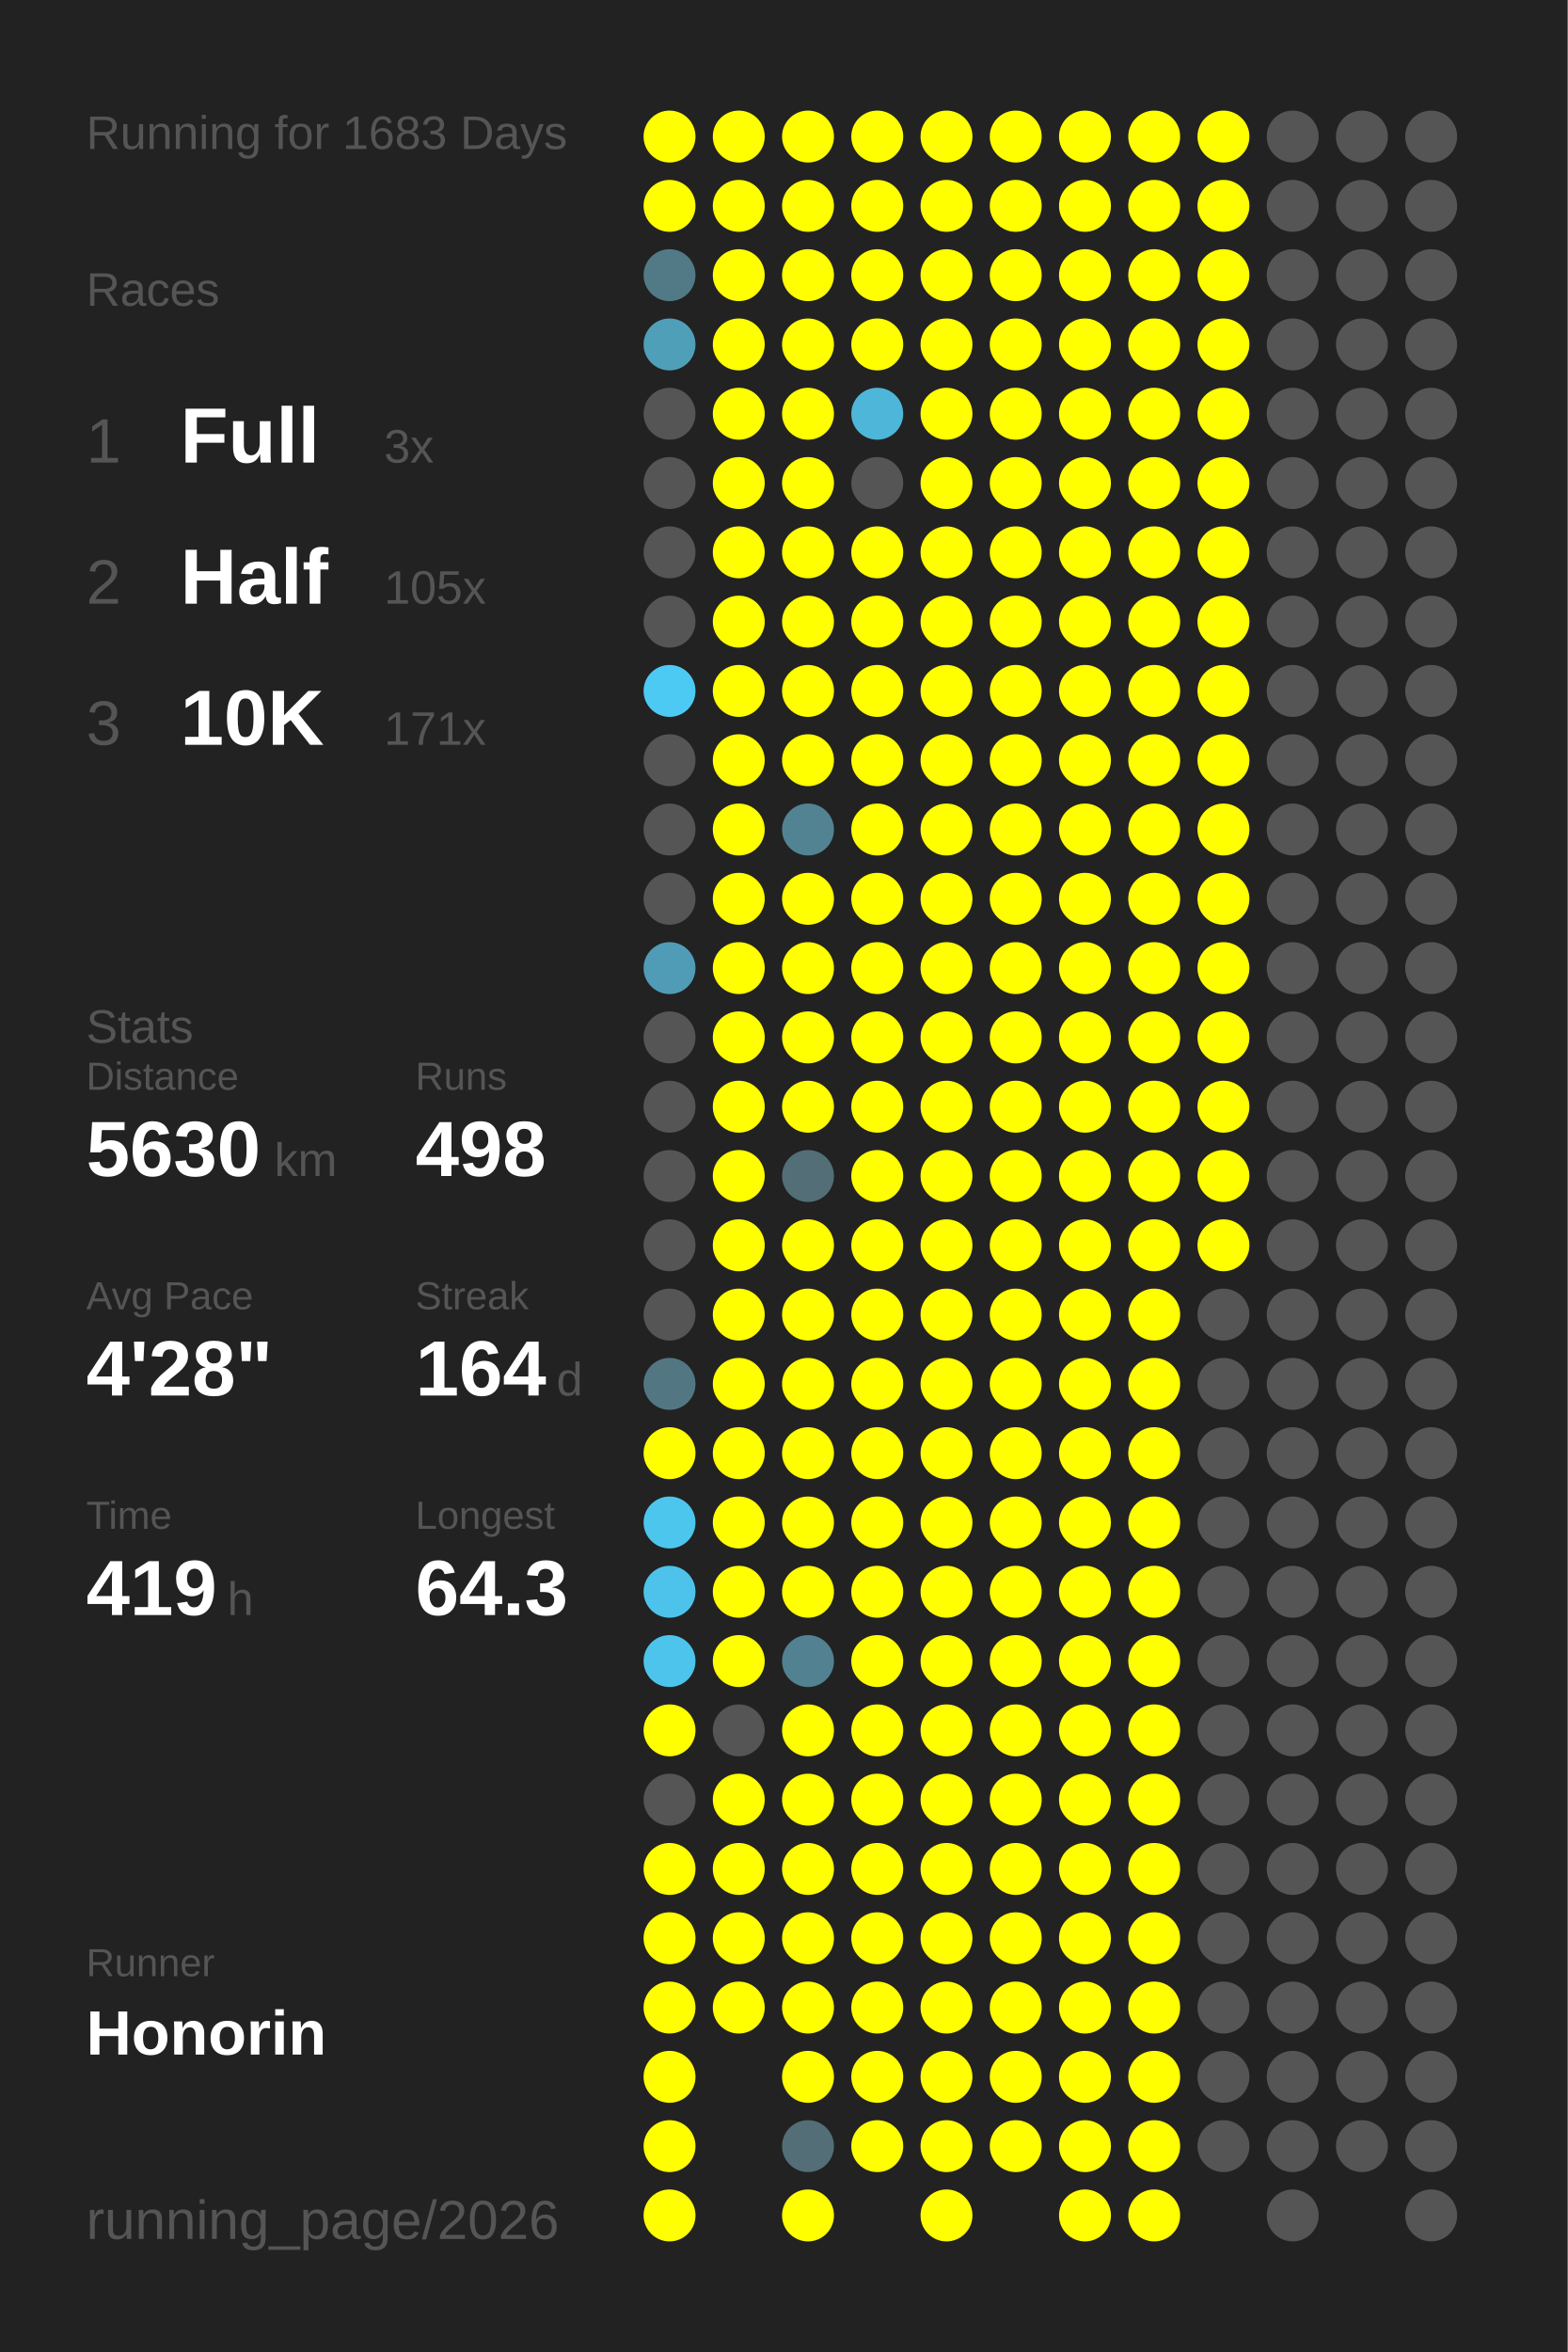
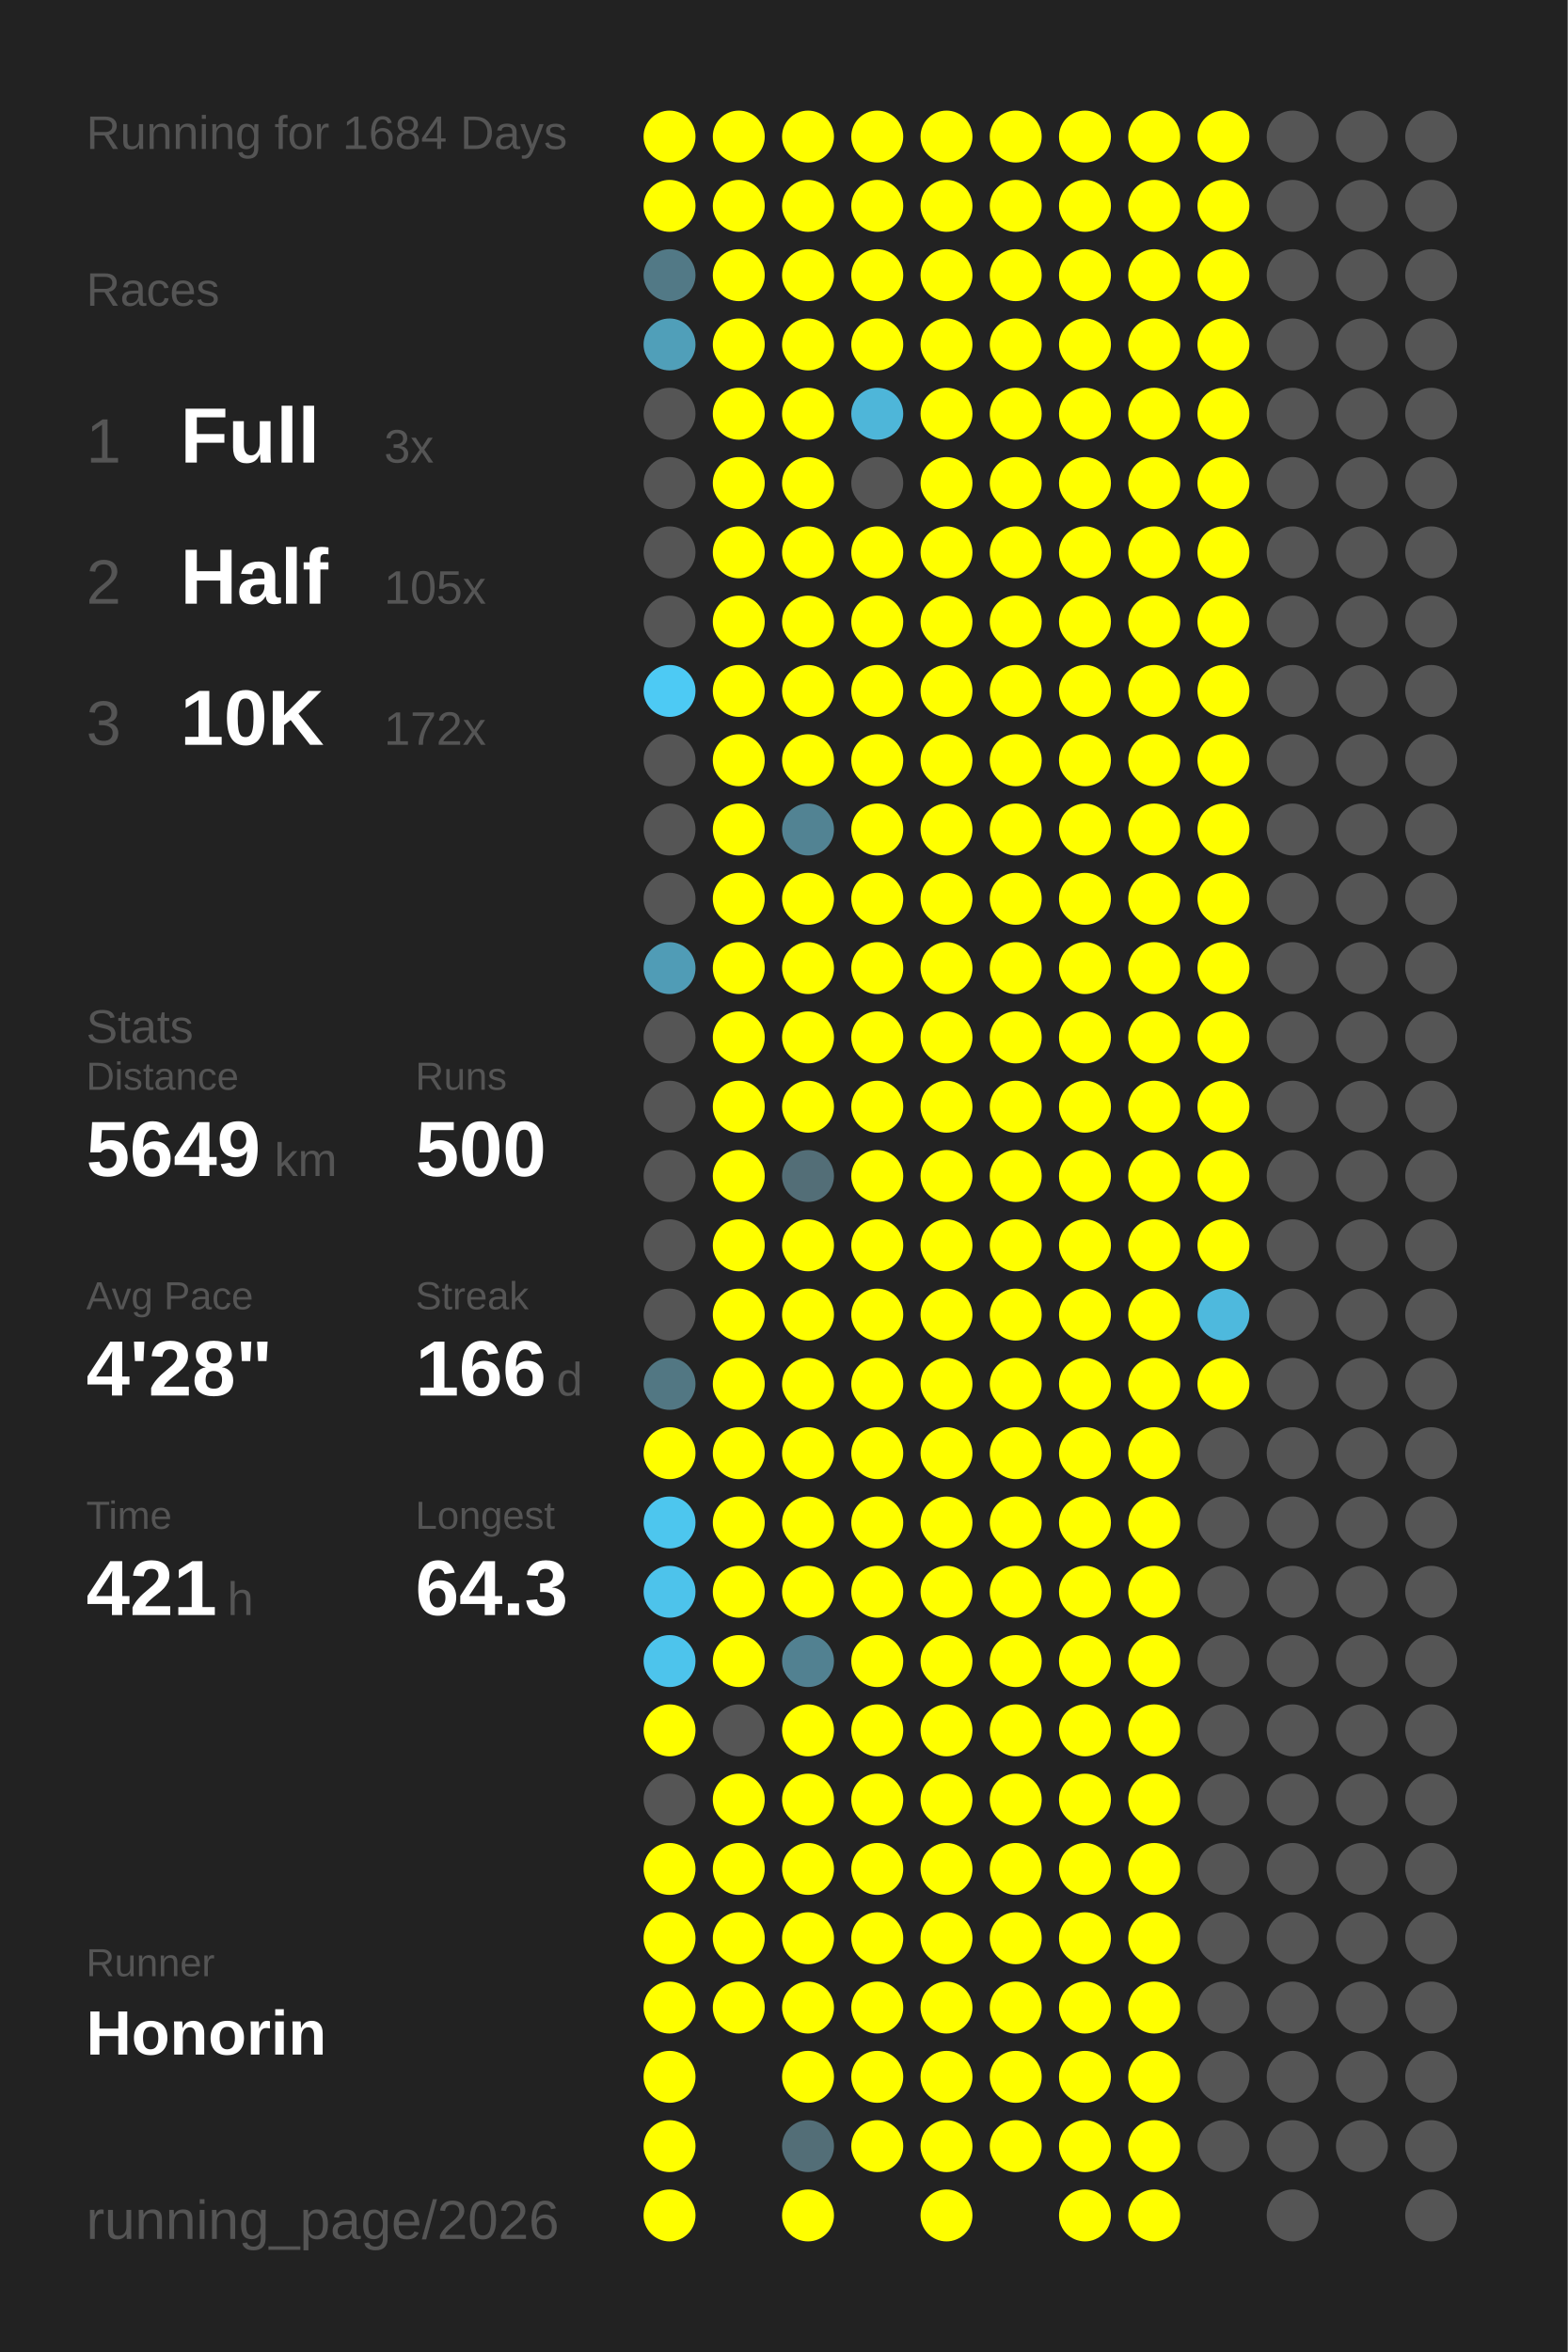
<svg xmlns="http://www.w3.org/2000/svg" baseProfile="full" height="300mm" version="1.1" viewBox="0,0,200,300" width="200mm">
  <defs />
  <rect fill="#222222" height="300" width="200" x="0" y="0" />
-   <text fill="#555555" style="font-size:6px; font-family:Arial;" x="11" y="19">Running for 1683 Days</text>
+   <text fill="#555555" style="font-size:6px; font-family:Arial;" x="11" y="19">Running for 1684 Days</text>
  <text fill="#555555" style="font-size:6px; font-family:Arial;" x="11" y="39">Races</text>
  <text fill="#555555" style="font-size:8px; font-family:Arial;" x="11" y="59">1</text>
  <text fill="#FFFFFF" style="font-size:10px; font-family:Arial; font-weight:bold;" x="23" y="59">Full</text>
  <text fill="#555555" style="font-size:6px; font-family:Arial;" x="49" y="59">3x</text>
  <text fill="#555555" style="font-size:8px; font-family:Arial;" x="11" y="77">2</text>
  <text fill="#FFFFFF" style="font-size:10px; font-family:Arial; font-weight:bold;" x="23" y="77">Half</text>
  <text fill="#555555" style="font-size:6px; font-family:Arial;" x="49" y="77">105x</text>
  <text fill="#555555" style="font-size:8px; font-family:Arial;" x="11" y="95">3</text>
  <text fill="#FFFFFF" style="font-size:10px; font-family:Arial; font-weight:bold;" x="23" y="95">10K</text>
-   <text fill="#555555" style="font-size:6px; font-family:Arial;" x="49" y="95">171x</text>
+   <text fill="#555555" style="font-size:6px; font-family:Arial;" x="49" y="95">172x</text>
  <text fill="#555555" style="font-size:6px; font-family:Arial;" x="11" y="133">Stats</text>
  <text fill="#555555" style="font-size:5px; font-family:Arial;" x="11" y="139">Distance</text>
-   <text fill="#FFFFFF" style="font-size:10px; font-family:Arial; font-weight:bold;" x="11" y="150">5630</text>
+   <text fill="#FFFFFF" style="font-size:10px; font-family:Arial; font-weight:bold;" x="11" y="150">5649</text>
  <text fill="#555555" style="font-size:6px; font-family:Arial;" x="35" y="150">km</text>
  <text fill="#555555" style="font-size:5px; font-family:Arial;" x="53" y="139">Runs</text>
-   <text fill="#FFFFFF" style="font-size:10px; font-family:Arial; font-weight:bold;" x="53" y="150">498</text>
+   <text fill="#FFFFFF" style="font-size:10px; font-family:Arial; font-weight:bold;" x="53" y="150">500</text>
  <text fill="#555555" style="font-size:5px; font-family:Arial;" x="11" y="167">Avg Pace</text>
  <text fill="#FFFFFF" style="font-size:10px; font-family:Arial; font-weight:bold;" x="11" y="178">4'28"</text>
  <text fill="#555555" style="font-size:5px; font-family:Arial;" x="53" y="167">Streak</text>
-   <text fill="#FFFFFF" style="font-size:10px; font-family:Arial; font-weight:bold;" x="53" y="178">164</text>
+   <text fill="#FFFFFF" style="font-size:10px; font-family:Arial; font-weight:bold;" x="53" y="178">166</text>
  <text fill="#555555" style="font-size:6px; font-family:Arial;" x="71" y="178">d</text>
  <text fill="#555555" style="font-size:5px; font-family:Arial;" x="11" y="195">Time</text>
-   <text fill="#FFFFFF" style="font-size:10px; font-family:Arial; font-weight:bold;" x="11" y="206">419</text>
+   <text fill="#FFFFFF" style="font-size:10px; font-family:Arial; font-weight:bold;" x="11" y="206">421</text>
  <text fill="#555555" style="font-size:6px; font-family:Arial;" x="29" y="206">h</text>
  <text fill="#555555" style="font-size:5px; font-family:Arial;" x="53" y="195">Longest</text>
  <text fill="#FFFFFF" style="font-size:10px; font-family:Arial; font-weight:bold;" x="53" y="206">64.3</text>
  <text fill="#555555" style="font-size:5px; font-family:Arial;" x="11" y="252.065">Runner</text>
  <text fill="#FFFFFF" style="font-size:8px; font-family:Arial; font-weight:bold;" x="11" y="262.065">Honorin</text>
  <text fill="#555555" style="font-size:7px; font-family:Arial;" x="11" y="285.581">running_page/2026</text>
  <circle cx="85.417" cy="17.419" fill="#FFFF00" r="3.312" />
  <circle cx="85.417" cy="26.258" fill="#FFFF00" r="3.312" />
  <circle cx="85.417" cy="35.097" fill="#527986" r="3.312" />
  <circle cx="85.417" cy="43.935" fill="#509fb9" r="3.312" />
  <circle cx="85.417" cy="52.774" fill="#555555" r="3.312" />
  <circle cx="85.417" cy="61.613" fill="#555555" r="3.312" />
  <circle cx="85.417" cy="70.452" fill="#555555" r="3.312" />
  <circle cx="85.417" cy="79.29" fill="#555555" r="3.312" />
  <circle cx="85.417" cy="88.129" fill="#4dcaf4" r="3.312" />
  <circle cx="85.417" cy="96.968" fill="#555555" r="3.312" />
  <circle cx="85.417" cy="105.806" fill="#555555" r="3.312" />
  <circle cx="85.417" cy="114.645" fill="#555555" r="3.312" />
  <circle cx="85.417" cy="123.484" fill="#509cb6" r="3.312" />
  <circle cx="85.417" cy="132.323" fill="#555555" r="3.312" />
  <circle cx="85.417" cy="141.161" fill="#555555" r="3.312" />
  <circle cx="85.417" cy="150" fill="#555555" r="3.312" />
  <circle cx="85.417" cy="158.839" fill="#555555" r="3.312" />
  <circle cx="85.417" cy="167.677" fill="#555555" r="3.312" />
  <circle cx="85.417" cy="176.516" fill="#527783" r="3.312" />
  <circle cx="85.417" cy="185.355" fill="#FFFF00" r="3.312" />
  <circle cx="85.417" cy="194.194" fill="#4dc6ee" r="3.312" />
  <circle cx="85.417" cy="203.032" fill="#4dc3eb" r="3.312" />
  <circle cx="85.417" cy="211.871" fill="#4dc4ec" r="3.312" />
  <circle cx="85.417" cy="220.71" fill="#FFFF00" r="3.312" />
  <circle cx="85.417" cy="229.548" fill="#555555" r="3.312" />
  <circle cx="85.417" cy="238.387" fill="#FFFF00" r="3.312" />
  <circle cx="85.417" cy="247.226" fill="#FFFF00" r="3.312" />
  <circle cx="85.417" cy="256.065" fill="#FFFF00" r="3.312" />
  <circle cx="85.417" cy="264.903" fill="#FFFF00" r="3.312" />
  <circle cx="85.417" cy="273.742" fill="#FFFF00" r="3.312" />
  <circle cx="85.417" cy="282.581" fill="#FFFF00" r="3.312" />
  <circle cx="94.25" cy="17.419" fill="#FFFF00" r="3.312" />
  <circle cx="94.25" cy="26.258" fill="#FFFF00" r="3.312" />
  <circle cx="94.25" cy="35.097" fill="#FFFF00" r="3.312" />
  <circle cx="94.25" cy="43.935" fill="#FFFF00" r="3.312" />
  <circle cx="94.25" cy="52.774" fill="#FFFF00" r="3.312" />
  <circle cx="94.25" cy="61.613" fill="#FFFF00" r="3.312" />
  <circle cx="94.25" cy="70.452" fill="#FFFF00" r="3.312" />
  <circle cx="94.25" cy="79.29" fill="#FFFF00" r="3.312" />
  <circle cx="94.25" cy="88.129" fill="#FFFF00" r="3.312" />
  <circle cx="94.25" cy="96.968" fill="#FFFF00" r="3.312" />
  <circle cx="94.25" cy="105.806" fill="#FFFF00" r="3.312" />
  <circle cx="94.25" cy="114.645" fill="#FFFF00" r="3.312" />
  <circle cx="94.25" cy="123.484" fill="#FFFF00" r="3.312" />
  <circle cx="94.25" cy="132.323" fill="#FFFF00" r="3.312" />
  <circle cx="94.25" cy="141.161" fill="#FFFF00" r="3.312" />
  <circle cx="94.25" cy="150" fill="#FFFF00" r="3.312" />
  <circle cx="94.25" cy="158.839" fill="#FFFF00" r="3.312" />
  <circle cx="94.25" cy="167.677" fill="#FFFF00" r="3.312" />
  <circle cx="94.25" cy="176.516" fill="#FFFF00" r="3.312" />
  <circle cx="94.25" cy="185.355" fill="#FFFF00" r="3.312" />
  <circle cx="94.25" cy="194.194" fill="#FFFF00" r="3.312" />
  <circle cx="94.25" cy="203.032" fill="#FFFF00" r="3.312" />
  <circle cx="94.25" cy="211.871" fill="#FFFF00" r="3.312" />
  <circle cx="94.25" cy="220.71" fill="#555555" r="3.312" />
  <circle cx="94.25" cy="229.548" fill="#FFFF00" r="3.312" />
  <circle cx="94.25" cy="238.387" fill="#FFFF00" r="3.312" />
  <circle cx="94.25" cy="247.226" fill="#FFFF00" r="3.312" />
  <circle cx="94.25" cy="256.065" fill="#FFFF00" r="3.312" />
  <circle cx="103.083" cy="17.419" fill="#FFFF00" r="3.312" />
  <circle cx="103.083" cy="26.258" fill="#FFFF00" r="3.312" />
  <circle cx="103.083" cy="35.097" fill="#FFFF00" r="3.312" />
  <circle cx="103.083" cy="43.935" fill="#FFFF00" r="3.312" />
  <circle cx="103.083" cy="52.774" fill="#FFFF00" r="3.312" />
  <circle cx="103.083" cy="61.613" fill="#FFFF00" r="3.312" />
  <circle cx="103.083" cy="70.452" fill="#FFFF00" r="3.312" />
  <circle cx="103.083" cy="79.29" fill="#FFFF00" r="3.312" />
  <circle cx="103.083" cy="88.129" fill="#FFFF00" r="3.312" />
  <circle cx="103.083" cy="96.968" fill="#FFFF00" r="3.312" />
  <circle cx="103.083" cy="105.806" fill="#528393" r="3.312" />
  <circle cx="103.083" cy="114.645" fill="#FFFF00" r="3.312" />
  <circle cx="103.083" cy="123.484" fill="#FFFF00" r="3.312" />
  <circle cx="103.083" cy="132.323" fill="#FFFF00" r="3.312" />
  <circle cx="103.083" cy="141.161" fill="#FFFF00" r="3.312" />
  <circle cx="103.083" cy="150" fill="#536e77" r="3.312" />
  <circle cx="103.083" cy="158.839" fill="#FFFF00" r="3.312" />
  <circle cx="103.083" cy="167.677" fill="#FFFF00" r="3.312" />
  <circle cx="103.083" cy="176.516" fill="#FFFF00" r="3.312" />
  <circle cx="103.083" cy="185.355" fill="#FFFF00" r="3.312" />
  <circle cx="103.083" cy="194.194" fill="#FFFF00" r="3.312" />
  <circle cx="103.083" cy="203.032" fill="#FFFF00" r="3.312" />
  <circle cx="103.083" cy="211.871" fill="#528191" r="3.312" />
  <circle cx="103.083" cy="220.71" fill="#FFFF00" r="3.312" />
  <circle cx="103.083" cy="229.548" fill="#FFFF00" r="3.312" />
  <circle cx="103.083" cy="238.387" fill="#FFFF00" r="3.312" />
  <circle cx="103.083" cy="247.226" fill="#FFFF00" r="3.312" />
  <circle cx="103.083" cy="256.065" fill="#FFFF00" r="3.312" />
  <circle cx="103.083" cy="264.903" fill="#FFFF00" r="3.312" />
  <circle cx="103.083" cy="273.742" fill="#536e77" r="3.312" />
  <circle cx="103.083" cy="282.581" fill="#FFFF00" r="3.312" />
  <circle cx="111.917" cy="17.419" fill="#FFFF00" r="3.312" />
  <circle cx="111.917" cy="26.258" fill="#FFFF00" r="3.312" />
  <circle cx="111.917" cy="35.097" fill="#FFFF00" r="3.312" />
  <circle cx="111.917" cy="43.935" fill="#FFFF00" r="3.312" />
  <circle cx="111.917" cy="52.774" fill="#4eb6d9" r="3.312" />
  <circle cx="111.917" cy="61.613" fill="#555555" r="3.312" />
  <circle cx="111.917" cy="70.452" fill="#FFFF00" r="3.312" />
  <circle cx="111.917" cy="79.29" fill="#FFFF00" r="3.312" />
  <circle cx="111.917" cy="88.129" fill="#FFFF00" r="3.312" />
  <circle cx="111.917" cy="96.968" fill="#FFFF00" r="3.312" />
  <circle cx="111.917" cy="105.806" fill="#FFFF00" r="3.312" />
  <circle cx="111.917" cy="114.645" fill="#FFFF00" r="3.312" />
  <circle cx="111.917" cy="123.484" fill="#FFFF00" r="3.312" />
  <circle cx="111.917" cy="132.323" fill="#FFFF00" r="3.312" />
  <circle cx="111.917" cy="141.161" fill="#FFFF00" r="3.312" />
  <circle cx="111.917" cy="150" fill="#FFFF00" r="3.312" />
  <circle cx="111.917" cy="158.839" fill="#FFFF00" r="3.312" />
  <circle cx="111.917" cy="167.677" fill="#FFFF00" r="3.312" />
  <circle cx="111.917" cy="176.516" fill="#FFFF00" r="3.312" />
  <circle cx="111.917" cy="185.355" fill="#FFFF00" r="3.312" />
  <circle cx="111.917" cy="194.194" fill="#FFFF00" r="3.312" />
  <circle cx="111.917" cy="203.032" fill="#FFFF00" r="3.312" />
  <circle cx="111.917" cy="211.871" fill="#FFFF00" r="3.312" />
  <circle cx="111.917" cy="220.71" fill="#FFFF00" r="3.312" />
  <circle cx="111.917" cy="229.548" fill="#FFFF00" r="3.312" />
  <circle cx="111.917" cy="238.387" fill="#FFFF00" r="3.312" />
  <circle cx="111.917" cy="247.226" fill="#FFFF00" r="3.312" />
  <circle cx="111.917" cy="256.065" fill="#FFFF00" r="3.312" />
  <circle cx="111.917" cy="264.903" fill="#FFFF00" r="3.312" />
  <circle cx="111.917" cy="273.742" fill="#FFFF00" r="3.312" />
  <circle cx="120.75" cy="17.419" fill="#FFFF00" r="3.312" />
  <circle cx="120.75" cy="26.258" fill="#FFFF00" r="3.312" />
  <circle cx="120.75" cy="35.097" fill="#FFFF00" r="3.312" />
  <circle cx="120.75" cy="43.935" fill="#FFFF00" r="3.312" />
  <circle cx="120.75" cy="52.774" fill="#FFFF00" r="3.312" />
  <circle cx="120.75" cy="61.613" fill="#FFFF00" r="3.312" />
  <circle cx="120.75" cy="70.452" fill="#FFFF00" r="3.312" />
  <circle cx="120.75" cy="79.29" fill="#FFFF00" r="3.312" />
  <circle cx="120.75" cy="88.129" fill="#FFFF00" r="3.312" />
  <circle cx="120.75" cy="96.968" fill="#FFFF00" r="3.312" />
  <circle cx="120.75" cy="105.806" fill="#FFFF00" r="3.312" />
  <circle cx="120.75" cy="114.645" fill="#FFFF00" r="3.312" />
  <circle cx="120.75" cy="123.484" fill="#FFFF00" r="3.312" />
  <circle cx="120.75" cy="132.323" fill="#FFFF00" r="3.312" />
  <circle cx="120.75" cy="141.161" fill="#FFFF00" r="3.312" />
  <circle cx="120.75" cy="150" fill="#FFFF00" r="3.312" />
  <circle cx="120.75" cy="158.839" fill="#FFFF00" r="3.312" />
  <circle cx="120.75" cy="167.677" fill="#FFFF00" r="3.312" />
  <circle cx="120.75" cy="176.516" fill="#FFFF00" r="3.312" />
  <circle cx="120.75" cy="185.355" fill="#FFFF00" r="3.312" />
  <circle cx="120.75" cy="194.194" fill="#FFFF00" r="3.312" />
  <circle cx="120.75" cy="203.032" fill="#FFFF00" r="3.312" />
  <circle cx="120.75" cy="211.871" fill="#FFFF00" r="3.312" />
  <circle cx="120.75" cy="220.71" fill="#FFFF00" r="3.312" />
  <circle cx="120.75" cy="229.548" fill="#FFFF00" r="3.312" />
  <circle cx="120.75" cy="238.387" fill="#FFFF00" r="3.312" />
  <circle cx="120.75" cy="247.226" fill="#FFFF00" r="3.312" />
  <circle cx="120.75" cy="256.065" fill="#FFFF00" r="3.312" />
  <circle cx="120.75" cy="264.903" fill="#FFFF00" r="3.312" />
  <circle cx="120.75" cy="273.742" fill="#FFFF00" r="3.312" />
  <circle cx="120.75" cy="282.581" fill="#FFFF00" r="3.312" />
  <circle cx="129.583" cy="17.419" fill="#FFFF00" r="3.312" />
  <circle cx="129.583" cy="26.258" fill="#FFFF00" r="3.312" />
  <circle cx="129.583" cy="35.097" fill="#FFFF00" r="3.312" />
  <circle cx="129.583" cy="43.935" fill="#FFFF00" r="3.312" />
  <circle cx="129.583" cy="52.774" fill="#FFFF00" r="3.312" />
  <circle cx="129.583" cy="61.613" fill="#FFFF00" r="3.312" />
  <circle cx="129.583" cy="70.452" fill="#FFFF00" r="3.312" />
  <circle cx="129.583" cy="79.29" fill="#FFFF00" r="3.312" />
  <circle cx="129.583" cy="88.129" fill="#FFFF00" r="3.312" />
  <circle cx="129.583" cy="96.968" fill="#FFFF00" r="3.312" />
  <circle cx="129.583" cy="105.806" fill="#FFFF00" r="3.312" />
  <circle cx="129.583" cy="114.645" fill="#FFFF00" r="3.312" />
  <circle cx="129.583" cy="123.484" fill="#FFFF00" r="3.312" />
  <circle cx="129.583" cy="132.323" fill="#FFFF00" r="3.312" />
  <circle cx="129.583" cy="141.161" fill="#FFFF00" r="3.312" />
  <circle cx="129.583" cy="150" fill="#FFFF00" r="3.312" />
  <circle cx="129.583" cy="158.839" fill="#FFFF00" r="3.312" />
  <circle cx="129.583" cy="167.677" fill="#FFFF00" r="3.312" />
  <circle cx="129.583" cy="176.516" fill="#FFFF00" r="3.312" />
  <circle cx="129.583" cy="185.355" fill="#FFFF00" r="3.312" />
  <circle cx="129.583" cy="194.194" fill="#FFFF00" r="3.312" />
  <circle cx="129.583" cy="203.032" fill="#FFFF00" r="3.312" />
  <circle cx="129.583" cy="211.871" fill="#FFFF00" r="3.312" />
  <circle cx="129.583" cy="220.71" fill="#FFFF00" r="3.312" />
  <circle cx="129.583" cy="229.548" fill="#FFFF00" r="3.312" />
  <circle cx="129.583" cy="238.387" fill="#FFFF00" r="3.312" />
  <circle cx="129.583" cy="247.226" fill="#FFFF00" r="3.312" />
  <circle cx="129.583" cy="256.065" fill="#FFFF00" r="3.312" />
  <circle cx="129.583" cy="264.903" fill="#FFFF00" r="3.312" />
  <circle cx="129.583" cy="273.742" fill="#FFFF00" r="3.312" />
  <circle cx="138.417" cy="17.419" fill="#FFFF00" r="3.312" />
  <circle cx="138.417" cy="26.258" fill="#FFFF00" r="3.312" />
  <circle cx="138.417" cy="35.097" fill="#FFFF00" r="3.312" />
  <circle cx="138.417" cy="43.935" fill="#FFFF00" r="3.312" />
  <circle cx="138.417" cy="52.774" fill="#FFFF00" r="3.312" />
  <circle cx="138.417" cy="61.613" fill="#FFFF00" r="3.312" />
  <circle cx="138.417" cy="70.452" fill="#FFFF00" r="3.312" />
  <circle cx="138.417" cy="79.29" fill="#FFFF00" r="3.312" />
  <circle cx="138.417" cy="88.129" fill="#FFFF00" r="3.312" />
  <circle cx="138.417" cy="96.968" fill="#FFFF00" r="3.312" />
  <circle cx="138.417" cy="105.806" fill="#FFFF00" r="3.312" />
  <circle cx="138.417" cy="114.645" fill="#FFFF00" r="3.312" />
  <circle cx="138.417" cy="123.484" fill="#FFFF00" r="3.312" />
  <circle cx="138.417" cy="132.323" fill="#FFFF00" r="3.312" />
  <circle cx="138.417" cy="141.161" fill="#FFFF00" r="3.312" />
  <circle cx="138.417" cy="150" fill="#FFFF00" r="3.312" />
  <circle cx="138.417" cy="158.839" fill="#FFFF00" r="3.312" />
  <circle cx="138.417" cy="167.677" fill="#FFFF00" r="3.312" />
  <circle cx="138.417" cy="176.516" fill="#FFFF00" r="3.312" />
  <circle cx="138.417" cy="185.355" fill="#FFFF00" r="3.312" />
  <circle cx="138.417" cy="194.194" fill="#FFFF00" r="3.312" />
  <circle cx="138.417" cy="203.032" fill="#FFFF00" r="3.312" />
  <circle cx="138.417" cy="211.871" fill="#FFFF00" r="3.312" />
  <circle cx="138.417" cy="220.71" fill="#FFFF00" r="3.312" />
  <circle cx="138.417" cy="229.548" fill="#FFFF00" r="3.312" />
  <circle cx="138.417" cy="238.387" fill="#FFFF00" r="3.312" />
  <circle cx="138.417" cy="247.226" fill="#FFFF00" r="3.312" />
  <circle cx="138.417" cy="256.065" fill="#FFFF00" r="3.312" />
  <circle cx="138.417" cy="264.903" fill="#FFFF00" r="3.312" />
  <circle cx="138.417" cy="273.742" fill="#FFFF00" r="3.312" />
  <circle cx="138.417" cy="282.581" fill="#FFFF00" r="3.312" />
  <circle cx="147.25" cy="17.419" fill="#FFFF00" r="3.312" />
  <circle cx="147.25" cy="26.258" fill="#FFFF00" r="3.312" />
  <circle cx="147.25" cy="35.097" fill="#FFFF00" r="3.312" />
  <circle cx="147.25" cy="43.935" fill="#FFFF00" r="3.312" />
  <circle cx="147.25" cy="52.774" fill="#FFFF00" r="3.312" />
  <circle cx="147.25" cy="61.613" fill="#FFFF00" r="3.312" />
  <circle cx="147.25" cy="70.452" fill="#FFFF00" r="3.312" />
  <circle cx="147.25" cy="79.29" fill="#FFFF00" r="3.312" />
  <circle cx="147.25" cy="88.129" fill="#FFFF00" r="3.312" />
  <circle cx="147.25" cy="96.968" fill="#FFFF00" r="3.312" />
  <circle cx="147.25" cy="105.806" fill="#FFFF00" r="3.312" />
  <circle cx="147.25" cy="114.645" fill="#FFFF00" r="3.312" />
  <circle cx="147.25" cy="123.484" fill="#FFFF00" r="3.312" />
  <circle cx="147.25" cy="132.323" fill="#FFFF00" r="3.312" />
  <circle cx="147.25" cy="141.161" fill="#FFFF00" r="3.312" />
  <circle cx="147.25" cy="150" fill="#FFFF00" r="3.312" />
  <circle cx="147.25" cy="158.839" fill="#FFFF00" r="3.312" />
  <circle cx="147.25" cy="167.677" fill="#FFFF00" r="3.312" />
  <circle cx="147.25" cy="176.516" fill="#FFFF00" r="3.312" />
  <circle cx="147.25" cy="185.355" fill="#FFFF00" r="3.312" />
  <circle cx="147.25" cy="194.194" fill="#FFFF00" r="3.312" />
  <circle cx="147.25" cy="203.032" fill="#FFFF00" r="3.312" />
  <circle cx="147.25" cy="211.871" fill="#FFFF00" r="3.312" />
  <circle cx="147.25" cy="220.71" fill="#FFFF00" r="3.312" />
  <circle cx="147.25" cy="229.548" fill="#FFFF00" r="3.312" />
  <circle cx="147.25" cy="238.387" fill="#FFFF00" r="3.312" />
  <circle cx="147.25" cy="247.226" fill="#FFFF00" r="3.312" />
  <circle cx="147.25" cy="256.065" fill="#FFFF00" r="3.312" />
  <circle cx="147.25" cy="264.903" fill="#FFFF00" r="3.312" />
  <circle cx="147.25" cy="273.742" fill="#FFFF00" r="3.312" />
  <circle cx="147.25" cy="282.581" fill="#FFFF00" r="3.312" />
  <circle cx="156.083" cy="17.419" fill="#FFFF00" r="3.312" />
  <circle cx="156.083" cy="26.258" fill="#FFFF00" r="3.312" />
  <circle cx="156.083" cy="35.097" fill="#FFFF00" r="3.312" />
  <circle cx="156.083" cy="43.935" fill="#FFFF00" r="3.312" />
  <circle cx="156.083" cy="52.774" fill="#FFFF00" r="3.312" />
  <circle cx="156.083" cy="61.613" fill="#FFFF00" r="3.312" />
  <circle cx="156.083" cy="70.452" fill="#FFFF00" r="3.312" />
  <circle cx="156.083" cy="79.29" fill="#FFFF00" r="3.312" />
  <circle cx="156.083" cy="88.129" fill="#FFFF00" r="3.312" />
  <circle cx="156.083" cy="96.968" fill="#FFFF00" r="3.312" />
  <circle cx="156.083" cy="105.806" fill="#FFFF00" r="3.312" />
  <circle cx="156.083" cy="114.645" fill="#FFFF00" r="3.312" />
  <circle cx="156.083" cy="123.484" fill="#FFFF00" r="3.312" />
  <circle cx="156.083" cy="132.323" fill="#FFFF00" r="3.312" />
  <circle cx="156.083" cy="141.161" fill="#FFFF00" r="3.312" />
  <circle cx="156.083" cy="150" fill="#FFFF00" r="3.312" />
  <circle cx="156.083" cy="158.839" fill="#FFFF00" r="3.312" />
-   <circle cx="156.083" cy="167.677" fill="#555555" r="3.312" />
-   <circle cx="156.083" cy="176.516" fill="#555555" r="3.312" />
+   <circle cx="156.083" cy="167.677" fill="#4eb9dd" r="3.312" />
+   <circle cx="156.083" cy="176.516" fill="#FFFF00" r="3.312" />
  <circle cx="156.083" cy="185.355" fill="#555555" r="3.312" />
  <circle cx="156.083" cy="194.194" fill="#555555" r="3.312" />
  <circle cx="156.083" cy="203.032" fill="#555555" r="3.312" />
  <circle cx="156.083" cy="211.871" fill="#555555" r="3.312" />
  <circle cx="156.083" cy="220.71" fill="#555555" r="3.312" />
  <circle cx="156.083" cy="229.548" fill="#555555" r="3.312" />
  <circle cx="156.083" cy="238.387" fill="#555555" r="3.312" />
  <circle cx="156.083" cy="247.226" fill="#555555" r="3.312" />
  <circle cx="156.083" cy="256.065" fill="#555555" r="3.312" />
  <circle cx="156.083" cy="264.903" fill="#555555" r="3.312" />
  <circle cx="156.083" cy="273.742" fill="#555555" r="3.312" />
  <circle cx="164.917" cy="17.419" fill="#555555" r="3.312" />
  <circle cx="164.917" cy="26.258" fill="#555555" r="3.312" />
  <circle cx="164.917" cy="35.097" fill="#555555" r="3.312" />
  <circle cx="164.917" cy="43.935" fill="#555555" r="3.312" />
  <circle cx="164.917" cy="52.774" fill="#555555" r="3.312" />
  <circle cx="164.917" cy="61.613" fill="#555555" r="3.312" />
  <circle cx="164.917" cy="70.452" fill="#555555" r="3.312" />
  <circle cx="164.917" cy="79.29" fill="#555555" r="3.312" />
  <circle cx="164.917" cy="88.129" fill="#555555" r="3.312" />
  <circle cx="164.917" cy="96.968" fill="#555555" r="3.312" />
  <circle cx="164.917" cy="105.806" fill="#555555" r="3.312" />
  <circle cx="164.917" cy="114.645" fill="#555555" r="3.312" />
  <circle cx="164.917" cy="123.484" fill="#555555" r="3.312" />
  <circle cx="164.917" cy="132.323" fill="#555555" r="3.312" />
  <circle cx="164.917" cy="141.161" fill="#555555" r="3.312" />
  <circle cx="164.917" cy="150" fill="#555555" r="3.312" />
  <circle cx="164.917" cy="158.839" fill="#555555" r="3.312" />
  <circle cx="164.917" cy="167.677" fill="#555555" r="3.312" />
  <circle cx="164.917" cy="176.516" fill="#555555" r="3.312" />
  <circle cx="164.917" cy="185.355" fill="#555555" r="3.312" />
  <circle cx="164.917" cy="194.194" fill="#555555" r="3.312" />
  <circle cx="164.917" cy="203.032" fill="#555555" r="3.312" />
  <circle cx="164.917" cy="211.871" fill="#555555" r="3.312" />
  <circle cx="164.917" cy="220.71" fill="#555555" r="3.312" />
  <circle cx="164.917" cy="229.548" fill="#555555" r="3.312" />
  <circle cx="164.917" cy="238.387" fill="#555555" r="3.312" />
  <circle cx="164.917" cy="247.226" fill="#555555" r="3.312" />
  <circle cx="164.917" cy="256.065" fill="#555555" r="3.312" />
  <circle cx="164.917" cy="264.903" fill="#555555" r="3.312" />
  <circle cx="164.917" cy="273.742" fill="#555555" r="3.312" />
  <circle cx="164.917" cy="282.581" fill="#555555" r="3.312" />
  <circle cx="173.75" cy="17.419" fill="#555555" r="3.312" />
  <circle cx="173.75" cy="26.258" fill="#555555" r="3.312" />
  <circle cx="173.75" cy="35.097" fill="#555555" r="3.312" />
  <circle cx="173.75" cy="43.935" fill="#555555" r="3.312" />
  <circle cx="173.75" cy="52.774" fill="#555555" r="3.312" />
  <circle cx="173.75" cy="61.613" fill="#555555" r="3.312" />
  <circle cx="173.75" cy="70.452" fill="#555555" r="3.312" />
  <circle cx="173.75" cy="79.29" fill="#555555" r="3.312" />
  <circle cx="173.75" cy="88.129" fill="#555555" r="3.312" />
  <circle cx="173.75" cy="96.968" fill="#555555" r="3.312" />
  <circle cx="173.75" cy="105.806" fill="#555555" r="3.312" />
  <circle cx="173.75" cy="114.645" fill="#555555" r="3.312" />
  <circle cx="173.75" cy="123.484" fill="#555555" r="3.312" />
  <circle cx="173.75" cy="132.323" fill="#555555" r="3.312" />
  <circle cx="173.75" cy="141.161" fill="#555555" r="3.312" />
  <circle cx="173.75" cy="150" fill="#555555" r="3.312" />
  <circle cx="173.75" cy="158.839" fill="#555555" r="3.312" />
  <circle cx="173.75" cy="167.677" fill="#555555" r="3.312" />
  <circle cx="173.75" cy="176.516" fill="#555555" r="3.312" />
  <circle cx="173.75" cy="185.355" fill="#555555" r="3.312" />
  <circle cx="173.75" cy="194.194" fill="#555555" r="3.312" />
  <circle cx="173.75" cy="203.032" fill="#555555" r="3.312" />
  <circle cx="173.75" cy="211.871" fill="#555555" r="3.312" />
  <circle cx="173.75" cy="220.71" fill="#555555" r="3.312" />
  <circle cx="173.75" cy="229.548" fill="#555555" r="3.312" />
  <circle cx="173.75" cy="238.387" fill="#555555" r="3.312" />
  <circle cx="173.75" cy="247.226" fill="#555555" r="3.312" />
  <circle cx="173.75" cy="256.065" fill="#555555" r="3.312" />
  <circle cx="173.75" cy="264.903" fill="#555555" r="3.312" />
  <circle cx="173.75" cy="273.742" fill="#555555" r="3.312" />
  <circle cx="182.583" cy="17.419" fill="#555555" r="3.312" />
  <circle cx="182.583" cy="26.258" fill="#555555" r="3.312" />
  <circle cx="182.583" cy="35.097" fill="#555555" r="3.312" />
  <circle cx="182.583" cy="43.935" fill="#555555" r="3.312" />
  <circle cx="182.583" cy="52.774" fill="#555555" r="3.312" />
  <circle cx="182.583" cy="61.613" fill="#555555" r="3.312" />
  <circle cx="182.583" cy="70.452" fill="#555555" r="3.312" />
  <circle cx="182.583" cy="79.29" fill="#555555" r="3.312" />
  <circle cx="182.583" cy="88.129" fill="#555555" r="3.312" />
  <circle cx="182.583" cy="96.968" fill="#555555" r="3.312" />
  <circle cx="182.583" cy="105.806" fill="#555555" r="3.312" />
  <circle cx="182.583" cy="114.645" fill="#555555" r="3.312" />
  <circle cx="182.583" cy="123.484" fill="#555555" r="3.312" />
  <circle cx="182.583" cy="132.323" fill="#555555" r="3.312" />
  <circle cx="182.583" cy="141.161" fill="#555555" r="3.312" />
  <circle cx="182.583" cy="150" fill="#555555" r="3.312" />
  <circle cx="182.583" cy="158.839" fill="#555555" r="3.312" />
  <circle cx="182.583" cy="167.677" fill="#555555" r="3.312" />
  <circle cx="182.583" cy="176.516" fill="#555555" r="3.312" />
  <circle cx="182.583" cy="185.355" fill="#555555" r="3.312" />
  <circle cx="182.583" cy="194.194" fill="#555555" r="3.312" />
  <circle cx="182.583" cy="203.032" fill="#555555" r="3.312" />
  <circle cx="182.583" cy="211.871" fill="#555555" r="3.312" />
  <circle cx="182.583" cy="220.71" fill="#555555" r="3.312" />
  <circle cx="182.583" cy="229.548" fill="#555555" r="3.312" />
  <circle cx="182.583" cy="238.387" fill="#555555" r="3.312" />
  <circle cx="182.583" cy="247.226" fill="#555555" r="3.312" />
  <circle cx="182.583" cy="256.065" fill="#555555" r="3.312" />
  <circle cx="182.583" cy="264.903" fill="#555555" r="3.312" />
  <circle cx="182.583" cy="273.742" fill="#555555" r="3.312" />
  <circle cx="182.583" cy="282.581" fill="#555555" r="3.312" />
</svg>
